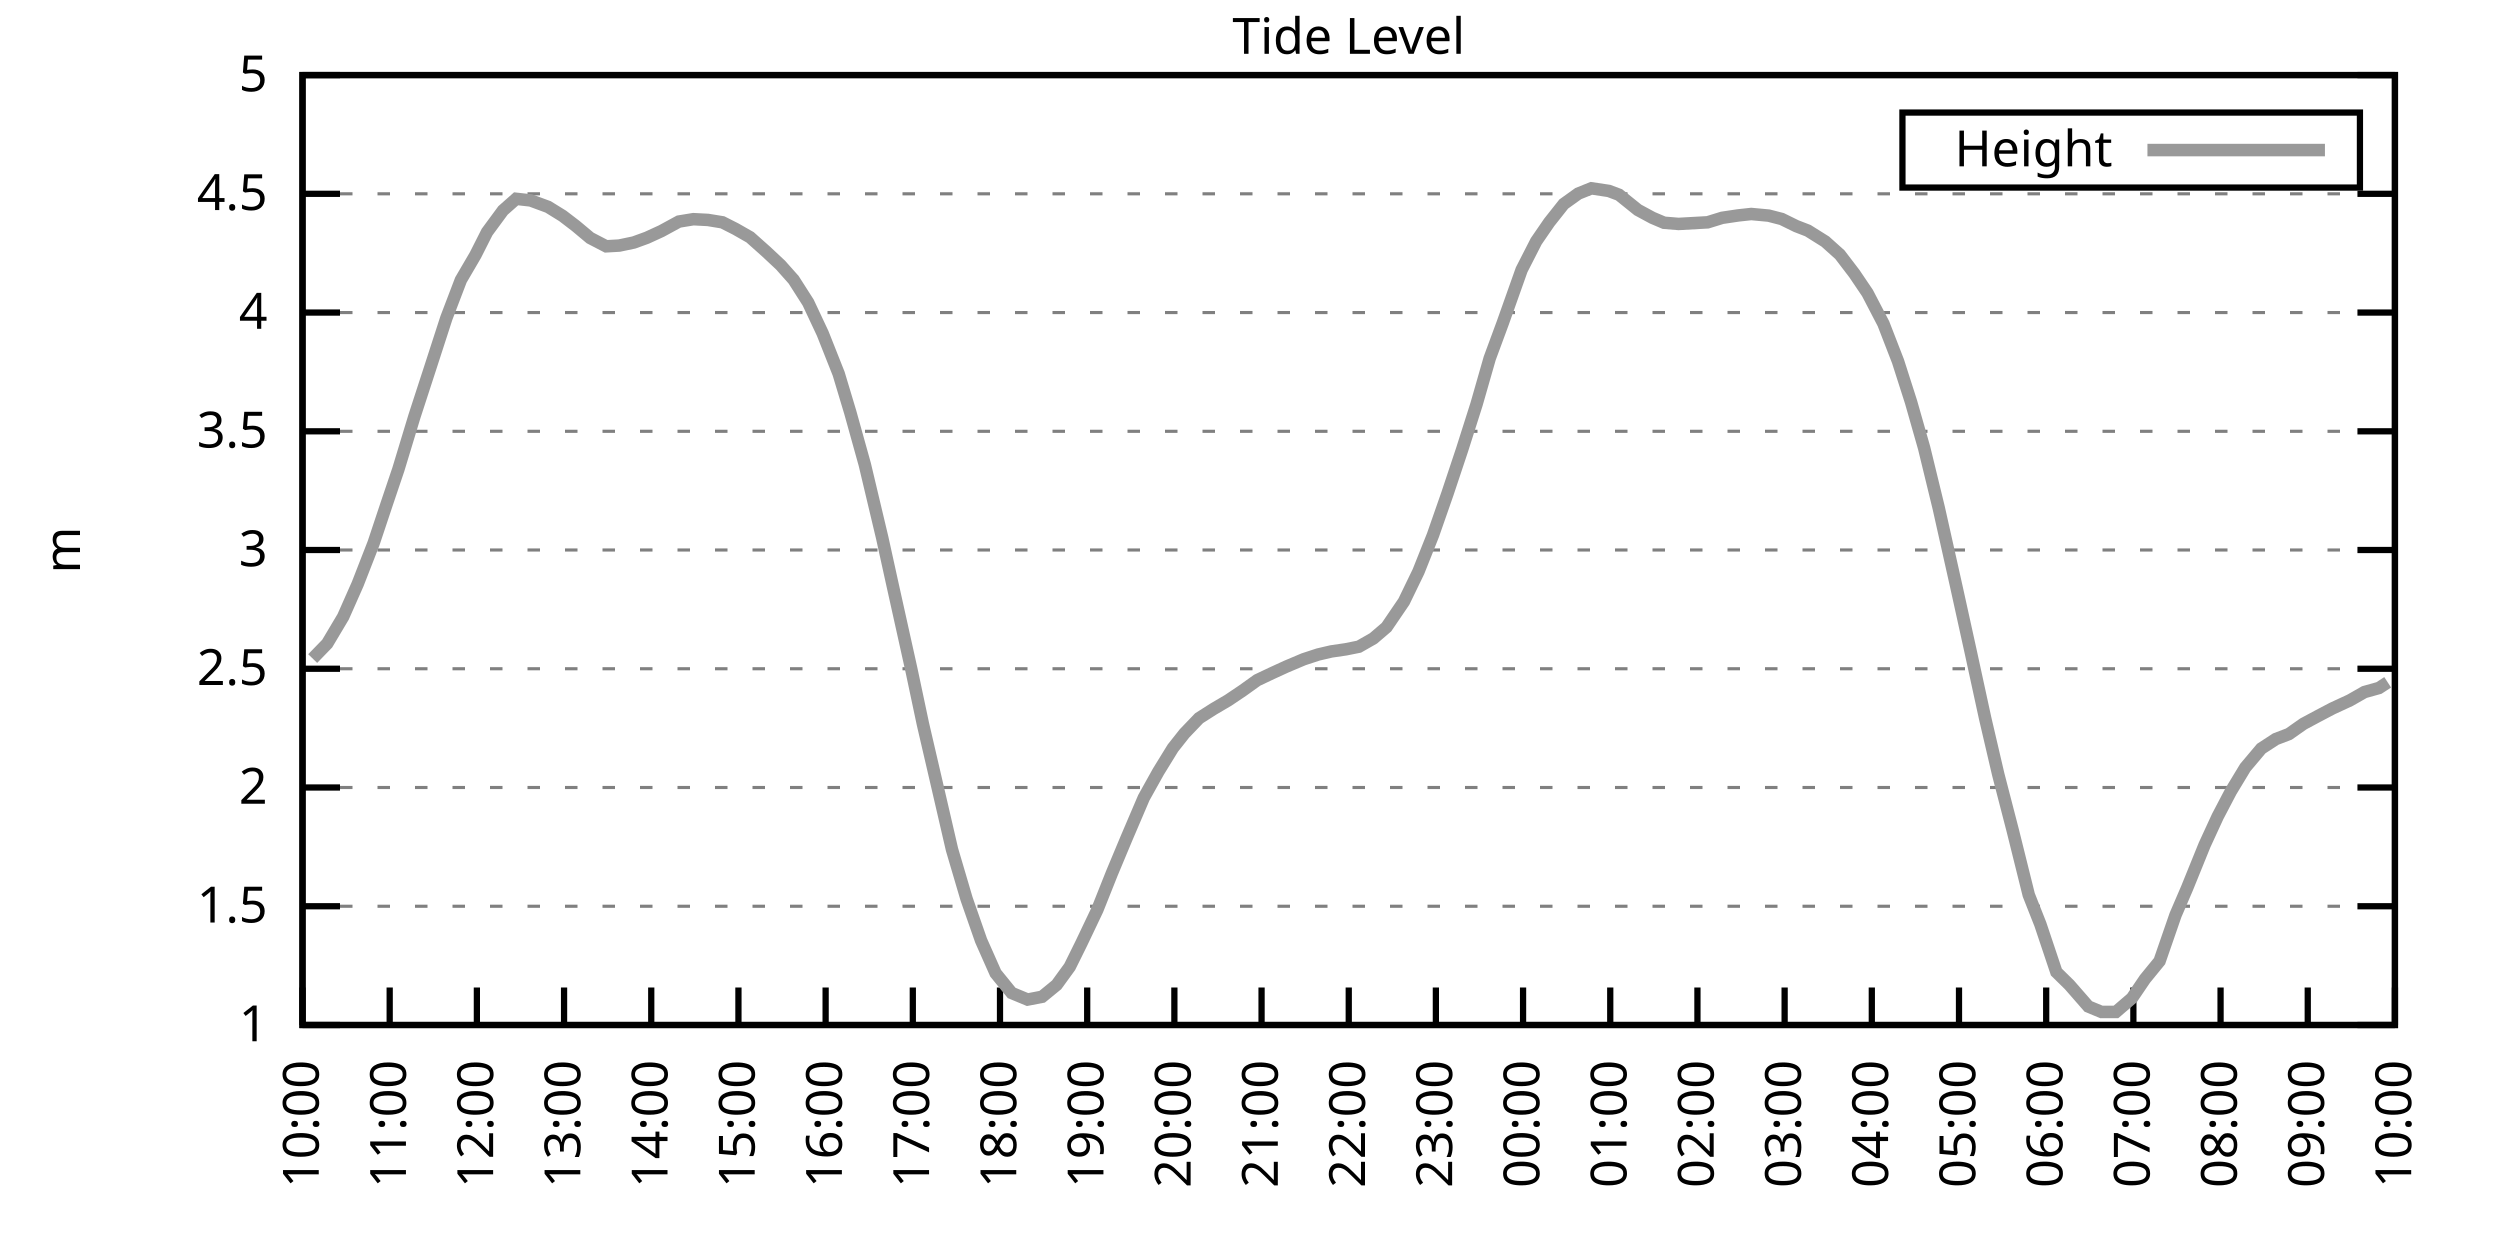
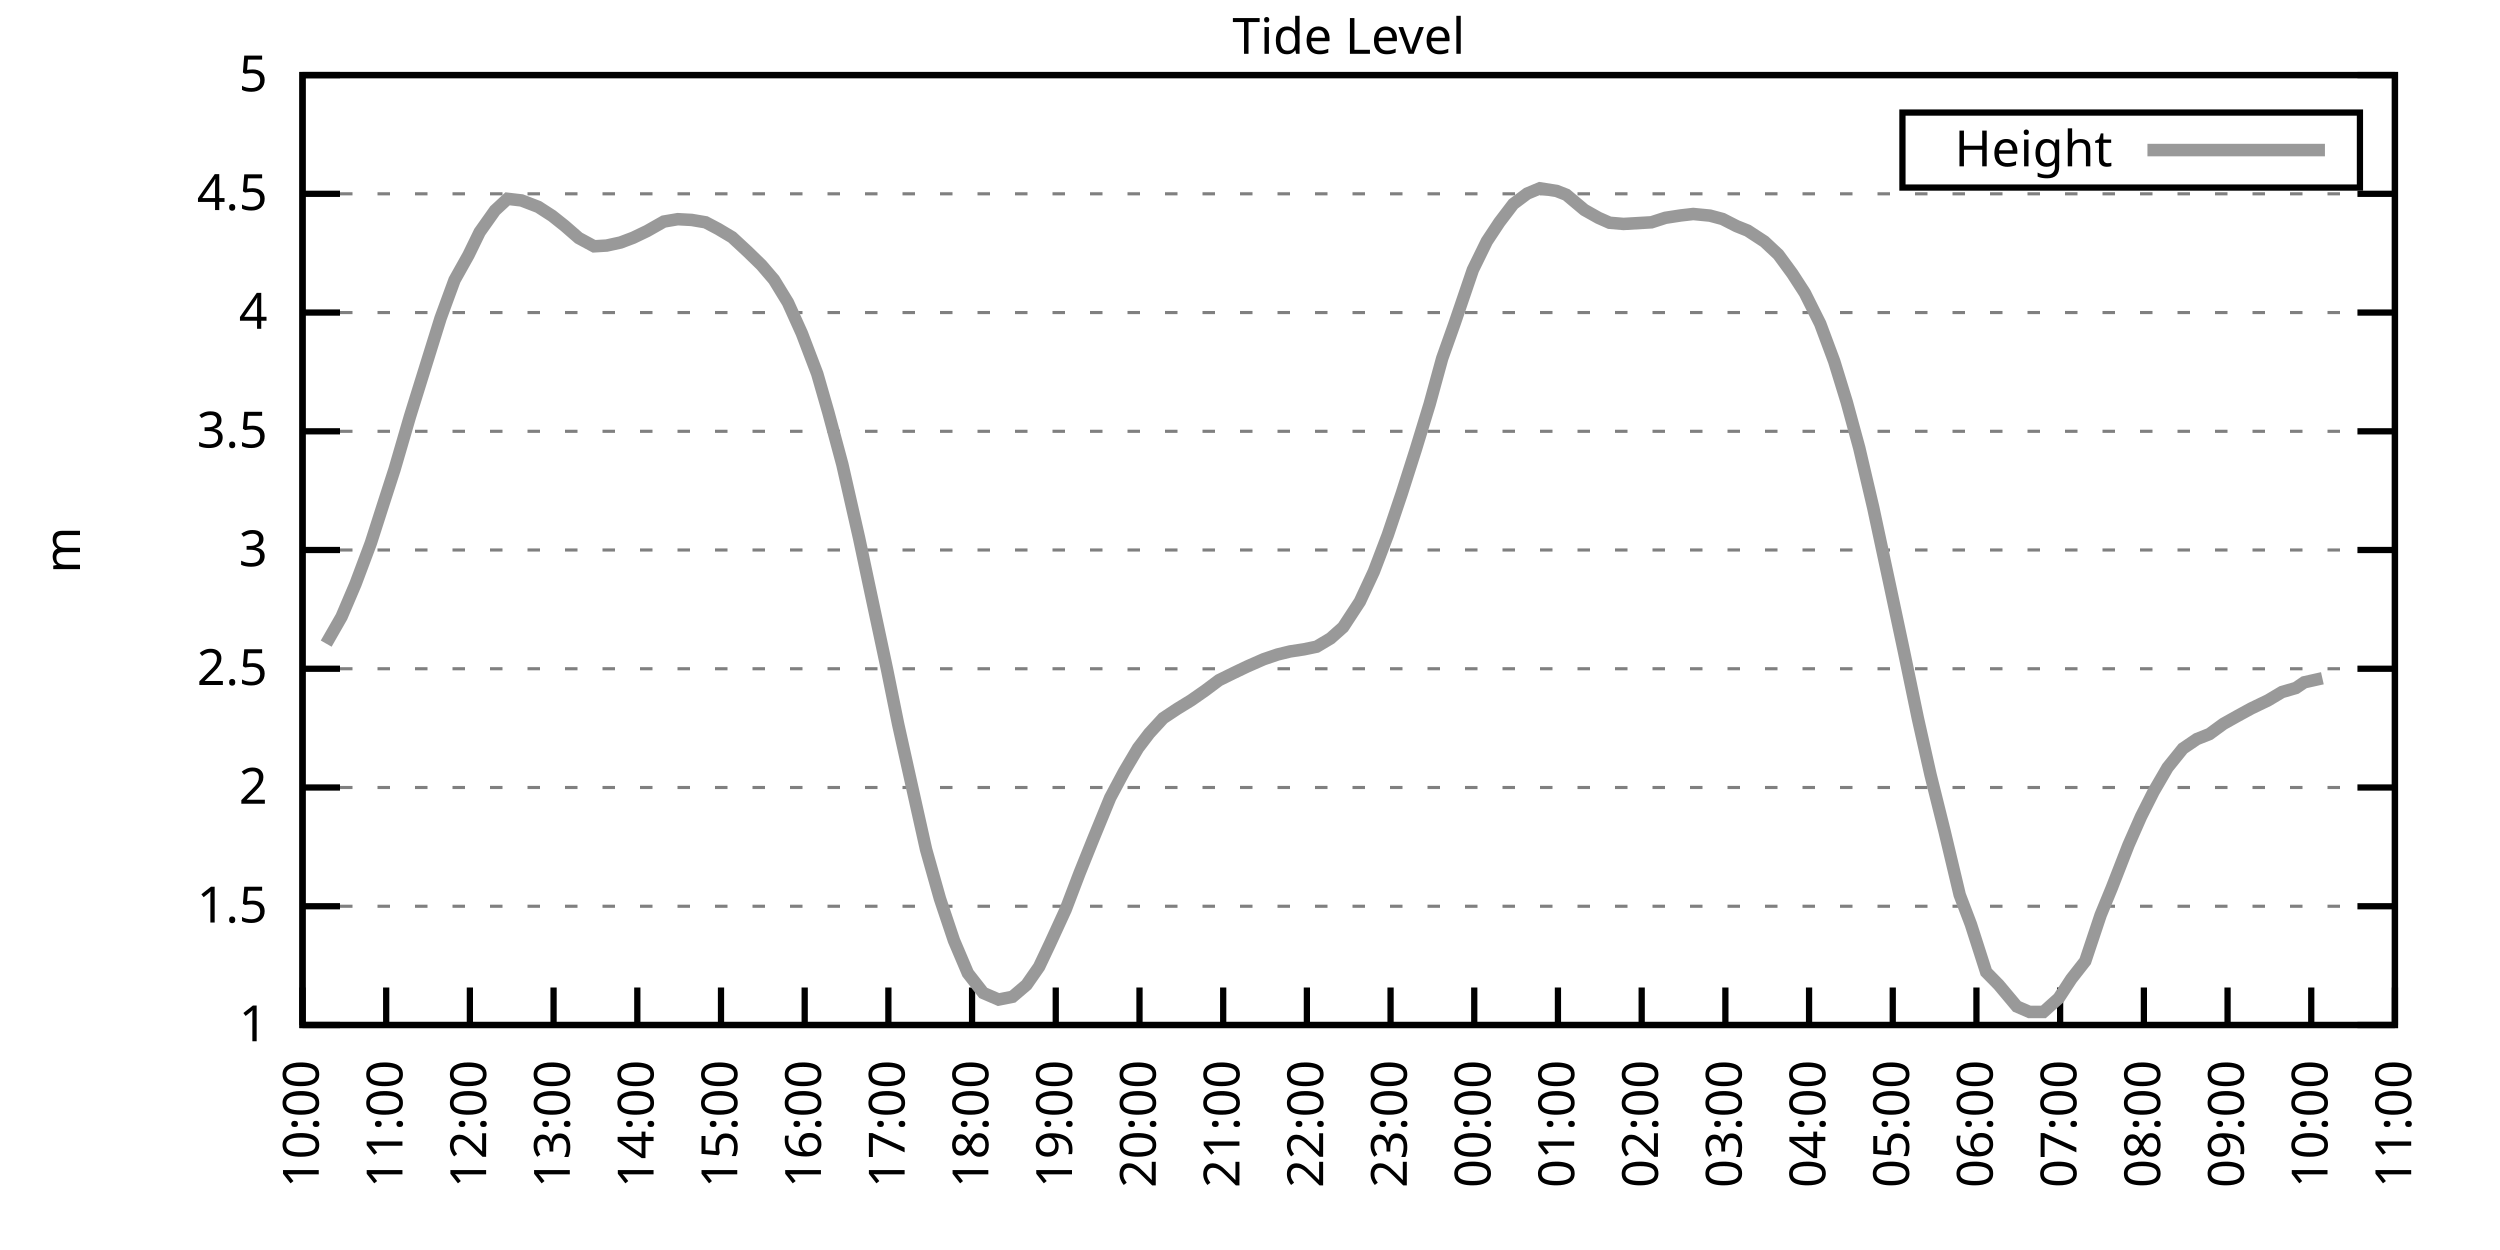
<svg xmlns="http://www.w3.org/2000/svg" xmlns:xlink="http://www.w3.org/1999/xlink" width="400" height="200" viewBox="0 0 400 200">
  <g id="gnuplot_canvas">
    <rect x="0" y="0" width="400" height="200" fill="none" />
    <defs>
      <circle id="gpDot" r="0.5" stroke-width="0.5" stroke="currentColor" />
      <path id="gpPt0" stroke-width="0.333" stroke="currentColor" d="M-1,0 h2 M0,-1 v2" />
      <path id="gpPt1" stroke-width="0.333" stroke="currentColor" d="M-1,-1 L1,1 M1,-1 L-1,1" />
      <path id="gpPt2" stroke-width="0.333" stroke="currentColor" d="M-1,0 L1,0 M0,-1 L0,1 M-1,-1 L1,1 M-1,1 L1,-1" />
      <rect id="gpPt3" stroke-width="0.333" stroke="currentColor" x="-1" y="-1" width="2" height="2" />
      <rect id="gpPt4" stroke-width="0.333" stroke="currentColor" fill="currentColor" x="-1" y="-1" width="2" height="2" />
      <circle id="gpPt5" stroke-width="0.333" stroke="currentColor" cx="0" cy="0" r="1" />
      <use xlink:href="#gpPt5" id="gpPt6" fill="currentColor" stroke="none" />
      <path id="gpPt7" stroke-width="0.333" stroke="currentColor" d="M0,-1.33 L-1.33,0.67 L1.33,0.67 z" />
      <use xlink:href="#gpPt7" id="gpPt8" fill="currentColor" stroke="none" />
      <use xlink:href="#gpPt7" id="gpPt9" stroke="currentColor" transform="rotate(180)" />
      <use xlink:href="#gpPt9" id="gpPt10" fill="currentColor" stroke="none" />
      <use xlink:href="#gpPt3" id="gpPt11" stroke="currentColor" transform="rotate(45)" />
      <use xlink:href="#gpPt11" id="gpPt12" fill="currentColor" stroke="none" />
      <path id="gpPt13" stroke-width="0.333" stroke="currentColor" d="M0,1.330 L1.265,0.411 L0.782,-1.067 L-0.782,-1.076 L-1.265,0.411 z" />
      <use xlink:href="#gpPt13" id="gpPt14" fill="currentColor" stroke="none" />
      <filter id="textbox" filterUnits="objectBoundingBox" x="0" y="0" height="1" width="1">
        <feFlood flood-color="white" flood-opacity="1" result="bgnd" />
        <feComposite in="SourceGraphic" in2="bgnd" operator="atop" />
      </filter>
      <filter id="greybox" filterUnits="objectBoundingBox" x="0" y="0" height="1" width="1">
        <feFlood flood-color="lightgrey" flood-opacity="1" result="grey" />
        <feComposite in="SourceGraphic" in2="grey" operator="atop" />
      </filter>
    </defs>
    <g fill="none" color="white" stroke="currentColor" stroke-width="1.00" stroke-linecap="butt" stroke-linejoin="miter">
</g>
    <g fill="none" color="black" stroke="currentColor" stroke-width="1.00" stroke-linecap="butt" stroke-linejoin="miter">
      <g stroke="none" shape-rendering="crispEdges">
        <polygon fill="rgb(255, 255, 255)" points="48.40,164.00 383.18,164.00 383.18,12.02 48.40,12.02 " />
      </g>
    </g>
    <g fill="none" color="black" stroke="currentColor" stroke-width="1.00" stroke-linecap="butt" stroke-linejoin="miter">
</g>
    <g fill="none" color="black" stroke="black" stroke-width="0.50" stroke-linecap="butt" stroke-linejoin="miter">
</g>
    <g fill="none" color="gray" stroke="currentColor" stroke-width="0.50" stroke-linecap="butt" stroke-linejoin="miter">
      <path stroke="gray" stroke-dasharray="2,4" class="gridline" d="M48.40,164.00 L383.19,164.00  " />
    </g>
    <g fill="none" color="gray" stroke="gray" stroke-width="1.00" stroke-linecap="butt" stroke-linejoin="miter">
</g>
    <g fill="none" color="black" stroke="currentColor" stroke-width="1.00" stroke-linecap="butt" stroke-linejoin="miter">
      <path stroke="black" d="M48.40,164.00 L54.40,164.00 M383.19,164.00 L377.19,164.00  " />
      <g transform="translate(42.80,166.60)" stroke="none" fill="black" font-family="Sans" font-size="8.00" text-anchor="end">
        <text>
          <tspan font-family="Sans"> 1</tspan>
        </text>
      </g>
    </g>
    <g fill="none" color="black" stroke="currentColor" stroke-width="1.00" stroke-linecap="butt" stroke-linejoin="miter">
</g>
    <g fill="none" color="black" stroke="black" stroke-width="0.50" stroke-linecap="butt" stroke-linejoin="miter">
</g>
    <g fill="none" color="gray" stroke="currentColor" stroke-width="0.50" stroke-linecap="butt" stroke-linejoin="miter">
      <path stroke="gray" stroke-dasharray="2,4" class="gridline" d="M48.40,145.00 L383.19,145.00  " />
    </g>
    <g fill="none" color="gray" stroke="gray" stroke-width="1.00" stroke-linecap="butt" stroke-linejoin="miter">
</g>
    <g fill="none" color="black" stroke="currentColor" stroke-width="1.00" stroke-linecap="butt" stroke-linejoin="miter">
      <path stroke="black" d="M48.40,145.00 L54.40,145.00 M383.19,145.00 L377.19,145.00  " />
      <g transform="translate(42.80,147.60)" stroke="none" fill="black" font-family="Sans" font-size="8.00" text-anchor="end">
        <text>
          <tspan font-family="Sans"> 1.5</tspan>
        </text>
      </g>
    </g>
    <g fill="none" color="black" stroke="currentColor" stroke-width="1.00" stroke-linecap="butt" stroke-linejoin="miter">
</g>
    <g fill="none" color="black" stroke="black" stroke-width="0.50" stroke-linecap="butt" stroke-linejoin="miter">
</g>
    <g fill="none" color="gray" stroke="currentColor" stroke-width="0.50" stroke-linecap="butt" stroke-linejoin="miter">
      <path stroke="gray" stroke-dasharray="2,4" class="gridline" d="M48.40,126.00 L383.19,126.00  " />
    </g>
    <g fill="none" color="gray" stroke="gray" stroke-width="1.00" stroke-linecap="butt" stroke-linejoin="miter">
</g>
    <g fill="none" color="black" stroke="currentColor" stroke-width="1.00" stroke-linecap="butt" stroke-linejoin="miter">
      <path stroke="black" d="M48.40,126.00 L54.40,126.00 M383.19,126.00 L377.19,126.00  " />
      <g transform="translate(42.80,128.60)" stroke="none" fill="black" font-family="Sans" font-size="8.00" text-anchor="end">
        <text>
          <tspan font-family="Sans"> 2</tspan>
        </text>
      </g>
    </g>
    <g fill="none" color="black" stroke="currentColor" stroke-width="1.00" stroke-linecap="butt" stroke-linejoin="miter">
</g>
    <g fill="none" color="black" stroke="black" stroke-width="0.50" stroke-linecap="butt" stroke-linejoin="miter">
</g>
    <g fill="none" color="gray" stroke="currentColor" stroke-width="0.50" stroke-linecap="butt" stroke-linejoin="miter">
      <path stroke="gray" stroke-dasharray="2,4" class="gridline" d="M48.40,107.00 L383.19,107.00  " />
    </g>
    <g fill="none" color="gray" stroke="gray" stroke-width="1.00" stroke-linecap="butt" stroke-linejoin="miter">
</g>
    <g fill="none" color="black" stroke="currentColor" stroke-width="1.00" stroke-linecap="butt" stroke-linejoin="miter">
      <path stroke="black" d="M48.40,107.00 L54.40,107.00 M383.19,107.00 L377.19,107.00  " />
      <g transform="translate(42.80,109.60)" stroke="none" fill="black" font-family="Sans" font-size="8.00" text-anchor="end">
        <text>
          <tspan font-family="Sans"> 2.5</tspan>
        </text>
      </g>
    </g>
    <g fill="none" color="black" stroke="currentColor" stroke-width="1.00" stroke-linecap="butt" stroke-linejoin="miter">
</g>
    <g fill="none" color="black" stroke="black" stroke-width="0.50" stroke-linecap="butt" stroke-linejoin="miter">
</g>
    <g fill="none" color="gray" stroke="currentColor" stroke-width="0.50" stroke-linecap="butt" stroke-linejoin="miter">
      <path stroke="gray" stroke-dasharray="2,4" class="gridline" d="M48.40,88.00 L383.19,88.00  " />
    </g>
    <g fill="none" color="gray" stroke="gray" stroke-width="1.00" stroke-linecap="butt" stroke-linejoin="miter">
</g>
    <g fill="none" color="black" stroke="currentColor" stroke-width="1.00" stroke-linecap="butt" stroke-linejoin="miter">
      <path stroke="black" d="M48.40,88.00 L54.40,88.00 M383.19,88.00 L377.19,88.00  " />
      <g transform="translate(42.80,90.60)" stroke="none" fill="black" font-family="Sans" font-size="8.00" text-anchor="end">
        <text>
          <tspan font-family="Sans"> 3</tspan>
        </text>
      </g>
    </g>
    <g fill="none" color="black" stroke="currentColor" stroke-width="1.00" stroke-linecap="butt" stroke-linejoin="miter">
</g>
    <g fill="none" color="black" stroke="black" stroke-width="0.50" stroke-linecap="butt" stroke-linejoin="miter">
</g>
    <g fill="none" color="gray" stroke="currentColor" stroke-width="0.50" stroke-linecap="butt" stroke-linejoin="miter">
      <path stroke="gray" stroke-dasharray="2,4" class="gridline" d="M48.40,69.01 L383.19,69.01  " />
    </g>
    <g fill="none" color="gray" stroke="gray" stroke-width="1.00" stroke-linecap="butt" stroke-linejoin="miter">
</g>
    <g fill="none" color="black" stroke="currentColor" stroke-width="1.00" stroke-linecap="butt" stroke-linejoin="miter">
      <path stroke="black" d="M48.40,69.01 L54.40,69.01 M383.19,69.01 L377.19,69.01  " />
      <g transform="translate(42.80,71.61)" stroke="none" fill="black" font-family="Sans" font-size="8.00" text-anchor="end">
        <text>
          <tspan font-family="Sans"> 3.5</tspan>
        </text>
      </g>
    </g>
    <g fill="none" color="black" stroke="currentColor" stroke-width="1.00" stroke-linecap="butt" stroke-linejoin="miter">
</g>
    <g fill="none" color="black" stroke="black" stroke-width="0.50" stroke-linecap="butt" stroke-linejoin="miter">
</g>
    <g fill="none" color="gray" stroke="currentColor" stroke-width="0.50" stroke-linecap="butt" stroke-linejoin="miter">
      <path stroke="gray" stroke-dasharray="2,4" class="gridline" d="M48.40,50.01 L383.19,50.01  " />
    </g>
    <g fill="none" color="gray" stroke="gray" stroke-width="1.00" stroke-linecap="butt" stroke-linejoin="miter">
</g>
    <g fill="none" color="black" stroke="currentColor" stroke-width="1.00" stroke-linecap="butt" stroke-linejoin="miter">
      <path stroke="black" d="M48.40,50.01 L54.40,50.01 M383.19,50.01 L377.19,50.01  " />
      <g transform="translate(42.80,52.61)" stroke="none" fill="black" font-family="Sans" font-size="8.00" text-anchor="end">
        <text>
          <tspan font-family="Sans"> 4</tspan>
        </text>
      </g>
    </g>
    <g fill="none" color="black" stroke="currentColor" stroke-width="1.00" stroke-linecap="butt" stroke-linejoin="miter">
</g>
    <g fill="none" color="black" stroke="black" stroke-width="0.50" stroke-linecap="butt" stroke-linejoin="miter">
</g>
    <g fill="none" color="gray" stroke="currentColor" stroke-width="0.50" stroke-linecap="butt" stroke-linejoin="miter">
      <path stroke="gray" stroke-dasharray="2,4" class="gridline" d="M48.40,31.01 L383.19,31.01  " />
    </g>
    <g fill="none" color="gray" stroke="gray" stroke-width="1.00" stroke-linecap="butt" stroke-linejoin="miter">
</g>
    <g fill="none" color="black" stroke="currentColor" stroke-width="1.00" stroke-linecap="butt" stroke-linejoin="miter">
      <path stroke="black" d="M48.40,31.01 L54.40,31.01 M383.19,31.01 L377.19,31.01  " />
      <g transform="translate(42.80,33.61)" stroke="none" fill="black" font-family="Sans" font-size="8.00" text-anchor="end">
        <text>
          <tspan font-family="Sans"> 4.5</tspan>
        </text>
      </g>
    </g>
    <g fill="none" color="black" stroke="currentColor" stroke-width="1.00" stroke-linecap="butt" stroke-linejoin="miter">
</g>
    <g fill="none" color="black" stroke="black" stroke-width="0.50" stroke-linecap="butt" stroke-linejoin="miter">
</g>
    <g fill="none" color="gray" stroke="currentColor" stroke-width="0.50" stroke-linecap="butt" stroke-linejoin="miter">
      <path stroke="gray" stroke-dasharray="2,4" class="gridline" d="M48.40,12.01 L383.19,12.01  " />
    </g>
    <g fill="none" color="gray" stroke="gray" stroke-width="1.00" stroke-linecap="butt" stroke-linejoin="miter">
</g>
    <g fill="none" color="black" stroke="currentColor" stroke-width="1.00" stroke-linecap="butt" stroke-linejoin="miter">
      <path stroke="black" d="M48.40,12.01 L54.40,12.01 M383.19,12.01 L377.19,12.01  " />
      <g transform="translate(42.80,14.61)" stroke="none" fill="black" font-family="Sans" font-size="8.00" text-anchor="end">
        <text>
          <tspan font-family="Sans"> 5</tspan>
        </text>
      </g>
    </g>
    <g fill="none" color="black" stroke="currentColor" stroke-width="1.00" stroke-linecap="butt" stroke-linejoin="miter">
      <path stroke="black" d="M48.40,164.00 L48.40,158.00  " />
      <g transform="translate(51.00,169.60) rotate(270.00)" stroke="none" fill="black" font-family="Sans" font-size="8.00" text-anchor="end">
        <text>
          <tspan font-family="Sans">10:00</tspan>
        </text>
      </g>
    </g>
    <g fill="none" color="black" stroke="currentColor" stroke-width="1.00" stroke-linecap="butt" stroke-linejoin="miter">
-       <path stroke="black" d="M62.35,164.00 L62.35,158.00  " />
-       <g transform="translate(64.95,169.60) rotate(270.00)" stroke="none" fill="black" font-family="Sans" font-size="8.00" text-anchor="end">
+       <path stroke="black" d="M61.79,164.00 L61.79,158.00  " />
+       <g transform="translate(64.39,169.60) rotate(270.00)" stroke="none" fill="black" font-family="Sans" font-size="8.00" text-anchor="end">
        <text>
          <tspan font-family="Sans">11:00</tspan>
        </text>
      </g>
    </g>
    <g fill="none" color="black" stroke="currentColor" stroke-width="1.00" stroke-linecap="butt" stroke-linejoin="miter">
-       <path stroke="black" d="M76.30,164.00 L76.30,158.00  " />
-       <g transform="translate(78.90,169.60) rotate(270.00)" stroke="none" fill="black" font-family="Sans" font-size="8.00" text-anchor="end">
+       <path stroke="black" d="M75.18,164.00 L75.18,158.00  " />
+       <g transform="translate(77.78,169.60) rotate(270.00)" stroke="none" fill="black" font-family="Sans" font-size="8.00" text-anchor="end">
        <text>
          <tspan font-family="Sans">12:00</tspan>
        </text>
      </g>
    </g>
    <g fill="none" color="black" stroke="currentColor" stroke-width="1.00" stroke-linecap="butt" stroke-linejoin="miter">
-       <path stroke="black" d="M90.25,164.00 L90.25,158.00  " />
-       <g transform="translate(92.85,169.60) rotate(270.00)" stroke="none" fill="black" font-family="Sans" font-size="8.00" text-anchor="end">
+       <path stroke="black" d="M88.57,164.00 L88.57,158.00  " />
+       <g transform="translate(91.17,169.60) rotate(270.00)" stroke="none" fill="black" font-family="Sans" font-size="8.00" text-anchor="end">
        <text>
          <tspan font-family="Sans">13:00</tspan>
        </text>
      </g>
    </g>
    <g fill="none" color="black" stroke="currentColor" stroke-width="1.00" stroke-linecap="butt" stroke-linejoin="miter">
-       <path stroke="black" d="M104.20,164.00 L104.20,158.00  " />
-       <g transform="translate(106.80,169.60) rotate(270.00)" stroke="none" fill="black" font-family="Sans" font-size="8.00" text-anchor="end">
+       <path stroke="black" d="M101.97,164.00 L101.97,158.00  " />
+       <g transform="translate(104.57,169.60) rotate(270.00)" stroke="none" fill="black" font-family="Sans" font-size="8.00" text-anchor="end">
        <text>
          <tspan font-family="Sans">14:00</tspan>
        </text>
      </g>
    </g>
    <g fill="none" color="black" stroke="currentColor" stroke-width="1.00" stroke-linecap="butt" stroke-linejoin="miter">
-       <path stroke="black" d="M118.15,164.00 L118.15,158.00  " />
-       <g transform="translate(120.75,169.60) rotate(270.00)" stroke="none" fill="black" font-family="Sans" font-size="8.00" text-anchor="end">
+       <path stroke="black" d="M115.36,164.00 L115.36,158.00  " />
+       <g transform="translate(117.96,169.60) rotate(270.00)" stroke="none" fill="black" font-family="Sans" font-size="8.00" text-anchor="end">
        <text>
          <tspan font-family="Sans">15:00</tspan>
        </text>
      </g>
    </g>
    <g fill="none" color="black" stroke="currentColor" stroke-width="1.00" stroke-linecap="butt" stroke-linejoin="miter">
-       <path stroke="black" d="M132.10,164.00 L132.10,158.00  " />
-       <g transform="translate(134.70,169.60) rotate(270.00)" stroke="none" fill="black" font-family="Sans" font-size="8.00" text-anchor="end">
+       <path stroke="black" d="M128.75,164.00 L128.75,158.00  " />
+       <g transform="translate(131.35,169.60) rotate(270.00)" stroke="none" fill="black" font-family="Sans" font-size="8.00" text-anchor="end">
        <text>
          <tspan font-family="Sans">16:00</tspan>
        </text>
      </g>
    </g>
    <g fill="none" color="black" stroke="currentColor" stroke-width="1.00" stroke-linecap="butt" stroke-linejoin="miter">
-       <path stroke="black" d="M146.05,164.00 L146.05,158.00  " />
-       <g transform="translate(148.65,169.60) rotate(270.00)" stroke="none" fill="black" font-family="Sans" font-size="8.00" text-anchor="end">
+       <path stroke="black" d="M142.14,164.00 L142.14,158.00  " />
+       <g transform="translate(144.74,169.60) rotate(270.00)" stroke="none" fill="black" font-family="Sans" font-size="8.00" text-anchor="end">
        <text>
          <tspan font-family="Sans">17:00</tspan>
        </text>
      </g>
    </g>
    <g fill="none" color="black" stroke="currentColor" stroke-width="1.00" stroke-linecap="butt" stroke-linejoin="miter">
-       <path stroke="black" d="M160.00,164.00 L160.00,158.00  " />
-       <g transform="translate(162.60,169.60) rotate(270.00)" stroke="none" fill="black" font-family="Sans" font-size="8.00" text-anchor="end">
+       <path stroke="black" d="M155.53,164.00 L155.53,158.00  " />
+       <g transform="translate(158.13,169.60) rotate(270.00)" stroke="none" fill="black" font-family="Sans" font-size="8.00" text-anchor="end">
        <text>
          <tspan font-family="Sans">18:00</tspan>
        </text>
      </g>
    </g>
    <g fill="none" color="black" stroke="currentColor" stroke-width="1.00" stroke-linecap="butt" stroke-linejoin="miter">
-       <path stroke="black" d="M173.95,164.00 L173.95,158.00  " />
-       <g transform="translate(176.55,169.60) rotate(270.00)" stroke="none" fill="black" font-family="Sans" font-size="8.00" text-anchor="end">
+       <path stroke="black" d="M168.92,164.00 L168.92,158.00  " />
+       <g transform="translate(171.52,169.60) rotate(270.00)" stroke="none" fill="black" font-family="Sans" font-size="8.00" text-anchor="end">
        <text>
          <tspan font-family="Sans">19:00</tspan>
        </text>
      </g>
    </g>
    <g fill="none" color="black" stroke="currentColor" stroke-width="1.00" stroke-linecap="butt" stroke-linejoin="miter">
-       <path stroke="black" d="M187.90,164.00 L187.90,158.00  " />
-       <g transform="translate(190.50,169.60) rotate(270.00)" stroke="none" fill="black" font-family="Sans" font-size="8.00" text-anchor="end">
+       <path stroke="black" d="M182.32,164.00 L182.32,158.00  " />
+       <g transform="translate(184.92,169.60) rotate(270.00)" stroke="none" fill="black" font-family="Sans" font-size="8.00" text-anchor="end">
        <text>
          <tspan font-family="Sans">20:00</tspan>
        </text>
      </g>
    </g>
    <g fill="none" color="black" stroke="currentColor" stroke-width="1.00" stroke-linecap="butt" stroke-linejoin="miter">
-       <path stroke="black" d="M201.85,164.00 L201.85,158.00  " />
-       <g transform="translate(204.45,169.60) rotate(270.00)" stroke="none" fill="black" font-family="Sans" font-size="8.00" text-anchor="end">
+       <path stroke="black" d="M195.71,164.00 L195.71,158.00  " />
+       <g transform="translate(198.31,169.60) rotate(270.00)" stroke="none" fill="black" font-family="Sans" font-size="8.00" text-anchor="end">
        <text>
          <tspan font-family="Sans">21:00</tspan>
        </text>
      </g>
    </g>
    <g fill="none" color="black" stroke="currentColor" stroke-width="1.00" stroke-linecap="butt" stroke-linejoin="miter">
-       <path stroke="black" d="M215.80,164.00 L215.80,158.00  " />
-       <g transform="translate(218.40,169.60) rotate(270.00)" stroke="none" fill="black" font-family="Sans" font-size="8.00" text-anchor="end">
+       <path stroke="black" d="M209.10,164.00 L209.10,158.00  " />
+       <g transform="translate(211.70,169.60) rotate(270.00)" stroke="none" fill="black" font-family="Sans" font-size="8.00" text-anchor="end">
        <text>
          <tspan font-family="Sans">22:00</tspan>
        </text>
      </g>
    </g>
    <g fill="none" color="black" stroke="currentColor" stroke-width="1.00" stroke-linecap="butt" stroke-linejoin="miter">
-       <path stroke="black" d="M229.74,164.00 L229.74,158.00  " />
-       <g transform="translate(232.34,169.60) rotate(270.00)" stroke="none" fill="black" font-family="Sans" font-size="8.00" text-anchor="end">
+       <path stroke="black" d="M222.49,164.00 L222.49,158.00  " />
+       <g transform="translate(225.09,169.60) rotate(270.00)" stroke="none" fill="black" font-family="Sans" font-size="8.00" text-anchor="end">
        <text>
          <tspan font-family="Sans">23:00</tspan>
        </text>
      </g>
    </g>
    <g fill="none" color="black" stroke="currentColor" stroke-width="1.00" stroke-linecap="butt" stroke-linejoin="miter">
-       <path stroke="black" d="M243.69,164.00 L243.69,158.00  " />
-       <g transform="translate(246.29,169.60) rotate(270.00)" stroke="none" fill="black" font-family="Sans" font-size="8.00" text-anchor="end">
+       <path stroke="black" d="M235.88,164.00 L235.88,158.00  " />
+       <g transform="translate(238.48,169.60) rotate(270.00)" stroke="none" fill="black" font-family="Sans" font-size="8.00" text-anchor="end">
        <text>
          <tspan font-family="Sans">00:00</tspan>
        </text>
      </g>
    </g>
    <g fill="none" color="black" stroke="currentColor" stroke-width="1.00" stroke-linecap="butt" stroke-linejoin="miter">
-       <path stroke="black" d="M257.64,164.00 L257.64,158.00  " />
-       <g transform="translate(260.24,169.60) rotate(270.00)" stroke="none" fill="black" font-family="Sans" font-size="8.00" text-anchor="end">
+       <path stroke="black" d="M249.27,164.00 L249.27,158.00  " />
+       <g transform="translate(251.87,169.60) rotate(270.00)" stroke="none" fill="black" font-family="Sans" font-size="8.00" text-anchor="end">
        <text>
          <tspan font-family="Sans">01:00</tspan>
        </text>
      </g>
    </g>
    <g fill="none" color="black" stroke="currentColor" stroke-width="1.00" stroke-linecap="butt" stroke-linejoin="miter">
-       <path stroke="black" d="M271.59,164.00 L271.59,158.00  " />
-       <g transform="translate(274.19,169.60) rotate(270.00)" stroke="none" fill="black" font-family="Sans" font-size="8.00" text-anchor="end">
+       <path stroke="black" d="M262.67,164.00 L262.67,158.00  " />
+       <g transform="translate(265.27,169.60) rotate(270.00)" stroke="none" fill="black" font-family="Sans" font-size="8.00" text-anchor="end">
        <text>
          <tspan font-family="Sans">02:00</tspan>
        </text>
      </g>
    </g>
    <g fill="none" color="black" stroke="currentColor" stroke-width="1.00" stroke-linecap="butt" stroke-linejoin="miter">
-       <path stroke="black" d="M285.54,164.00 L285.54,158.00  " />
-       <g transform="translate(288.14,169.60) rotate(270.00)" stroke="none" fill="black" font-family="Sans" font-size="8.00" text-anchor="end">
+       <path stroke="black" d="M276.06,164.00 L276.06,158.00  " />
+       <g transform="translate(278.66,169.60) rotate(270.00)" stroke="none" fill="black" font-family="Sans" font-size="8.00" text-anchor="end">
        <text>
          <tspan font-family="Sans">03:00</tspan>
        </text>
      </g>
    </g>
    <g fill="none" color="black" stroke="currentColor" stroke-width="1.00" stroke-linecap="butt" stroke-linejoin="miter">
-       <path stroke="black" d="M299.49,164.00 L299.49,158.00  " />
-       <g transform="translate(302.09,169.60) rotate(270.00)" stroke="none" fill="black" font-family="Sans" font-size="8.00" text-anchor="end">
+       <path stroke="black" d="M289.45,164.00 L289.45,158.00  " />
+       <g transform="translate(292.05,169.60) rotate(270.00)" stroke="none" fill="black" font-family="Sans" font-size="8.00" text-anchor="end">
        <text>
          <tspan font-family="Sans">04:00</tspan>
        </text>
      </g>
    </g>
    <g fill="none" color="black" stroke="currentColor" stroke-width="1.00" stroke-linecap="butt" stroke-linejoin="miter">
-       <path stroke="black" d="M313.44,164.00 L313.44,158.00  " />
-       <g transform="translate(316.04,169.60) rotate(270.00)" stroke="none" fill="black" font-family="Sans" font-size="8.00" text-anchor="end">
+       <path stroke="black" d="M302.84,164.00 L302.84,158.00  " />
+       <g transform="translate(305.44,169.60) rotate(270.00)" stroke="none" fill="black" font-family="Sans" font-size="8.00" text-anchor="end">
        <text>
          <tspan font-family="Sans">05:00</tspan>
        </text>
      </g>
    </g>
    <g fill="none" color="black" stroke="currentColor" stroke-width="1.00" stroke-linecap="butt" stroke-linejoin="miter">
-       <path stroke="black" d="M327.39,164.00 L327.39,158.00  " />
-       <g transform="translate(329.99,169.60) rotate(270.00)" stroke="none" fill="black" font-family="Sans" font-size="8.00" text-anchor="end">
+       <path stroke="black" d="M316.23,164.00 L316.23,158.00  " />
+       <g transform="translate(318.83,169.60) rotate(270.00)" stroke="none" fill="black" font-family="Sans" font-size="8.00" text-anchor="end">
        <text>
          <tspan font-family="Sans">06:00</tspan>
        </text>
      </g>
    </g>
    <g fill="none" color="black" stroke="currentColor" stroke-width="1.00" stroke-linecap="butt" stroke-linejoin="miter">
-       <path stroke="black" d="M341.34,164.00 L341.34,158.00  " />
-       <g transform="translate(343.94,169.60) rotate(270.00)" stroke="none" fill="black" font-family="Sans" font-size="8.00" text-anchor="end">
+       <path stroke="black" d="M329.62,164.00 L329.62,158.00  " />
+       <g transform="translate(332.22,169.60) rotate(270.00)" stroke="none" fill="black" font-family="Sans" font-size="8.00" text-anchor="end">
        <text>
          <tspan font-family="Sans">07:00</tspan>
        </text>
      </g>
    </g>
    <g fill="none" color="black" stroke="currentColor" stroke-width="1.00" stroke-linecap="butt" stroke-linejoin="miter">
-       <path stroke="black" d="M355.29,164.00 L355.29,158.00  " />
-       <g transform="translate(357.89,169.60) rotate(270.00)" stroke="none" fill="black" font-family="Sans" font-size="8.00" text-anchor="end">
+       <path stroke="black" d="M343.02,164.00 L343.02,158.00  " />
+       <g transform="translate(345.62,169.60) rotate(270.00)" stroke="none" fill="black" font-family="Sans" font-size="8.00" text-anchor="end">
        <text>
          <tspan font-family="Sans">08:00</tspan>
        </text>
      </g>
    </g>
    <g fill="none" color="black" stroke="currentColor" stroke-width="1.00" stroke-linecap="butt" stroke-linejoin="miter">
-       <path stroke="black" d="M369.24,164.00 L369.24,158.00  " />
-       <g transform="translate(371.84,169.60) rotate(270.00)" stroke="none" fill="black" font-family="Sans" font-size="8.00" text-anchor="end">
+       <path stroke="black" d="M356.41,164.00 L356.41,158.00  " />
+       <g transform="translate(359.01,169.60) rotate(270.00)" stroke="none" fill="black" font-family="Sans" font-size="8.00" text-anchor="end">
        <text>
          <tspan font-family="Sans">09:00</tspan>
+         </text>
+       </g>
+     </g>
+     <g fill="none" color="black" stroke="currentColor" stroke-width="1.00" stroke-linecap="butt" stroke-linejoin="miter">
+       <path stroke="black" d="M369.80,164.00 L369.80,158.00  " />
+       <g transform="translate(372.40,169.60) rotate(270.00)" stroke="none" fill="black" font-family="Sans" font-size="8.00" text-anchor="end">
+         <text>
+           <tspan font-family="Sans">10:00</tspan>
        </text>
      </g>
    </g>
    <g fill="none" color="black" stroke="currentColor" stroke-width="1.00" stroke-linecap="butt" stroke-linejoin="miter">
      <path stroke="black" d="M383.19,164.00 L383.19,158.00  " />
      <g transform="translate(385.79,169.60) rotate(270.00)" stroke="none" fill="black" font-family="Sans" font-size="8.00" text-anchor="end">
        <text>
-           <tspan font-family="Sans">10:00</tspan>
+           <tspan font-family="Sans">11:00</tspan>
        </text>
      </g>
    </g>
    <g fill="none" color="black" stroke="currentColor" stroke-width="1.00" stroke-linecap="butt" stroke-linejoin="miter">
</g>
    <g fill="none" color="black" stroke="currentColor" stroke-width="1.00" stroke-linecap="butt" stroke-linejoin="miter">
      <path stroke="black" d="M48.40,12.01 L48.40,164.00 L383.19,164.00 L383.19,12.01 L48.40,12.01 Z  " />
    </g>
    <g fill="none" color="black" stroke="currentColor" stroke-width="1.00" stroke-linecap="butt" stroke-linejoin="miter">
</g>
    <g fill="none" color="black" stroke="currentColor" stroke-width="1.00" stroke-linecap="butt" stroke-linejoin="miter">
      <path stroke="black" d="M304.39,30.01 L304.39,18.01 L377.59,18.01 L377.59,30.01 L304.39,30.01 Z  " />
    </g>
    <g id="Tide_level_plot_1">
      <g fill="none" color="white" stroke="black" stroke-width="2.00" stroke-linecap="butt" stroke-linejoin="miter">
</g>
      <g fill="none" color="black" stroke="currentColor" stroke-width="2.00" stroke-linecap="butt" stroke-linejoin="miter">
        <g transform="translate(337.99,26.61)" stroke="none" fill="black" font-family="Sans" font-size="8.00" text-anchor="end">
          <text>
            <tspan font-family="Sans">Height</tspan>
          </text>
        </g>
      </g>
      <g fill="none" color="black" stroke="currentColor" stroke-width="2.00" stroke-linecap="butt" stroke-linejoin="miter">
-         <path stroke="rgb(153, 153, 153)" d="M343.59,24.01 L371.99,24.01 M50.03,105.37 L52.35,102.98 L54.91,98.68 L57.23,93.44 L59.79,86.87 L61.88,80.60   L63.74,75.09 L66.30,66.65 L68.86,58.78 L71.42,50.88 L73.74,44.80 L76.07,40.81 L77.93,37.13 L80.48,33.67   L82.58,31.81 L84.90,32.07 L87.69,33.10 L90.02,34.54 L92.11,36.14 L94.43,38.08 L96.99,39.41 L99.08,39.29   L101.41,38.80 L103.50,38.04 L105.83,36.97 L108.62,35.45 L110.94,35.07 L113.27,35.19 L115.59,35.57 L117.68,36.63   L120.01,37.96 L122.57,40.24 L124.89,42.41 L126.98,44.76 L129.31,48.41 L131.63,53.35 L134.19,59.81 L136.05,66.00   L138.37,74.33 L141.16,86.07 L142.79,93.48 L145.81,107.08 L147.67,115.86 L149.77,124.90 L152.32,135.92 L154.65,143.82   L156.97,150.47 L159.30,155.72 L161.86,158.87 L164.41,159.93 L166.74,159.48 L169.06,157.58 L171.16,154.69 L173.02,150.93   L175.57,145.57 L177.90,139.72 L180.22,134.17 L183.01,127.64 L185.34,123.46 L187.66,119.69 L189.52,117.34 L191.85,114.91   L194.17,113.43 L196.50,112.06 L198.82,110.50 L201.15,108.83 L203.47,107.73 L205.80,106.66 L208.59,105.48 L210.91,104.72   L213.01,104.23 L215.33,103.89 L217.42,103.47 L219.75,102.14 L221.84,100.35 L224.63,96.25 L226.95,91.46 L229.28,85.61   L231.60,78.96 L233.93,71.97 L236.25,64.67 L238.35,57.34 L240.44,51.68 L243.46,43.17 L245.79,38.61 L247.88,35.57   L250.20,32.64 L252.53,30.97 L254.62,30.13 L257.41,30.55 L259.04,31.16 L262.06,33.59 L264.39,34.85 L266.25,35.64   L268.57,35.83 L273.22,35.57 L275.55,34.85 L278.10,34.47 L280.20,34.24 L282.99,34.50 L285.08,35.04 L287.40,36.18   L289.26,36.90 L292.05,38.65 L294.38,40.74 L296.70,43.78 L298.80,46.89 L301.35,51.79 L303.68,57.80 L305.77,64.33   L307.86,71.67 L310.19,81.24 L312.98,93.70 L315.30,104.23 L317.63,114.95 L319.72,123.91 L322.04,132.88 L324.60,143.18   L326.46,147.89 L329.02,155.53 L331.11,157.58 L334.13,161.04 L336.23,161.91 L338.55,161.91 L341.11,159.71 L343.20,156.63   L345.53,153.78 L348.08,146.41 L349.94,142.08 L352.73,135.20 L354.83,130.64 L356.92,126.65 L359.24,122.81 L361.80,119.77   L364.13,118.25 L366.22,117.45 L368.54,115.82 L370.87,114.57 L373.19,113.35 L375.98,112.06 L378.31,110.73 L380.63,110.08   L382.03,109.17  " />
+         <path stroke="rgb(153, 153, 153)" d="M343.59,24.01 L371.99,24.01 M52.19,102.98 L54.65,98.68 L56.88,93.44 L59.34,86.87 L61.35,80.60 L63.13,75.09   L65.59,66.65 L68.04,58.78 L70.50,50.88 L72.73,44.80 L74.96,40.81 L76.75,37.13 L79.20,33.67 L81.21,31.81   L83.44,32.07 L86.12,33.10 L88.35,34.54 L90.36,36.14 L92.59,38.08 L95.05,39.41 L97.06,39.29 L99.29,38.80   L101.30,38.04 L103.53,36.97 L106.21,35.45 L108.44,35.07 L110.67,35.19 L112.90,35.57 L114.91,36.63 L117.14,37.96   L119.60,40.24 L121.83,42.41 L123.84,44.76 L126.07,48.41 L128.30,53.35 L130.76,59.81 L132.54,66.00 L134.78,74.33   L137.45,86.07 L139.02,93.48 L141.92,107.08 L143.70,115.86 L145.71,124.90 L148.17,135.92 L150.40,143.82 L152.63,150.47   L154.86,155.72 L157.32,158.87 L159.77,159.93 L162.01,159.48 L164.24,157.58 L166.25,154.69 L168.03,150.93 L170.49,145.57   L172.72,139.72 L174.95,134.17 L177.63,127.64 L179.86,123.46 L182.09,119.69 L183.88,117.34 L186.11,114.91 L188.34,113.43   L190.57,112.06 L192.81,110.50 L195.04,108.83 L197.27,107.73 L199.50,106.66 L202.18,105.48 L204.41,104.72 L206.42,104.23   L208.65,103.89 L210.66,103.47 L212.89,102.14 L214.90,100.35 L217.58,96.25 L219.81,91.46 L222.04,85.61 L224.28,78.96   L226.51,71.97 L228.74,64.67 L230.75,57.34 L232.76,51.68 L235.66,43.17 L237.89,38.61 L239.90,35.57 L242.13,32.64   L244.36,30.97 L246.37,30.13 L249.05,30.55 L250.61,31.16 L253.51,33.59 L255.75,34.85 L257.53,35.64 L259.76,35.83   L264.23,35.57 L266.46,34.85 L268.92,34.47 L270.92,34.24 L273.60,34.50 L275.61,35.04 L277.84,36.18 L279.63,36.90   L282.31,38.65 L284.54,40.74 L286.77,43.78 L288.78,46.89 L291.23,51.79 L293.47,57.80 L295.48,64.33 L297.48,71.67   L299.72,81.24 L302.39,93.70 L304.63,104.23 L306.86,114.95 L308.87,123.91 L311.10,132.88 L313.55,143.18 L315.34,147.89   L317.79,155.53 L319.80,157.58 L322.70,161.04 L324.71,161.91 L326.95,161.91 L329.40,159.71 L331.41,156.63 L333.64,153.78   L336.10,146.41 L337.88,142.08 L340.56,135.20 L342.57,130.64 L344.58,126.65 L346.81,122.81 L349.26,119.77 L351.50,118.25   L353.51,117.45 L355.74,115.82 L357.97,114.57 L360.20,113.35 L362.88,112.06 L365.11,110.73 L367.34,110.08 L368.68,109.17   L371.58,108.52  " />
      </g>
    </g>
    <g fill="none" color="black" stroke="currentColor" stroke-width="2.00" stroke-linecap="butt" stroke-linejoin="miter">
</g>
    <g fill="none" color="black" stroke="black" stroke-width="1.00" stroke-linecap="butt" stroke-linejoin="miter">
</g>
    <g fill="none" color="black" stroke="currentColor" stroke-width="1.00" stroke-linecap="butt" stroke-linejoin="miter">
      <path stroke="black" d="M48.40,12.01 L48.40,164.00 L383.19,164.00 L383.19,12.01 L48.40,12.01 Z  " />
      <g transform="translate(12.80,88.01) rotate(270.00)" stroke="none" fill="black" font-family="Sans" font-size="8.00" text-anchor="middle">
        <text>
          <tspan font-family="Sans">m</tspan>
        </text>
      </g>
    </g>
    <g fill="none" color="black" stroke="currentColor" stroke-width="1.00" stroke-linecap="butt" stroke-linejoin="miter">
</g>
    <g fill="none" color="black" stroke="currentColor" stroke-width="1.00" stroke-linecap="butt" stroke-linejoin="miter">
      <g transform="translate(215.79,8.61)" stroke="none" fill="black" font-family="Sans" font-size="8.00" text-anchor="middle">
        <text>
          <tspan font-family="Sans">Tide Level</tspan>
        </text>
      </g>
    </g>
    <g fill="none" color="black" stroke="currentColor" stroke-width="1.00" stroke-linecap="butt" stroke-linejoin="miter">
</g>
  </g>
</svg>
